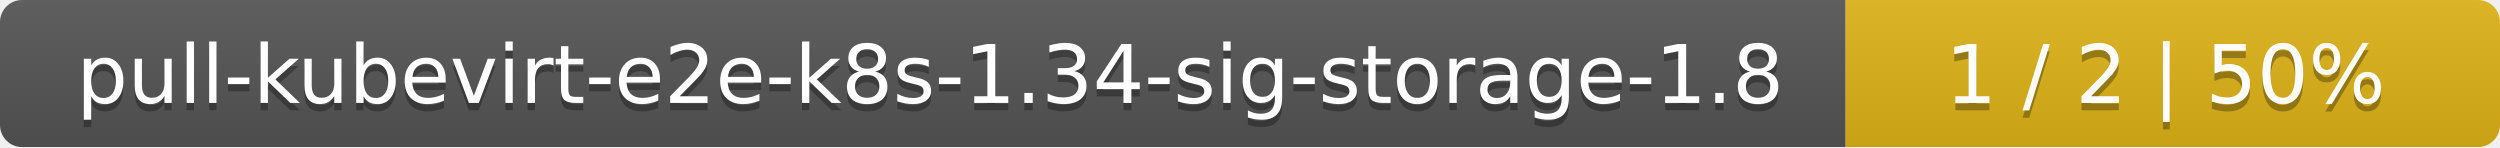
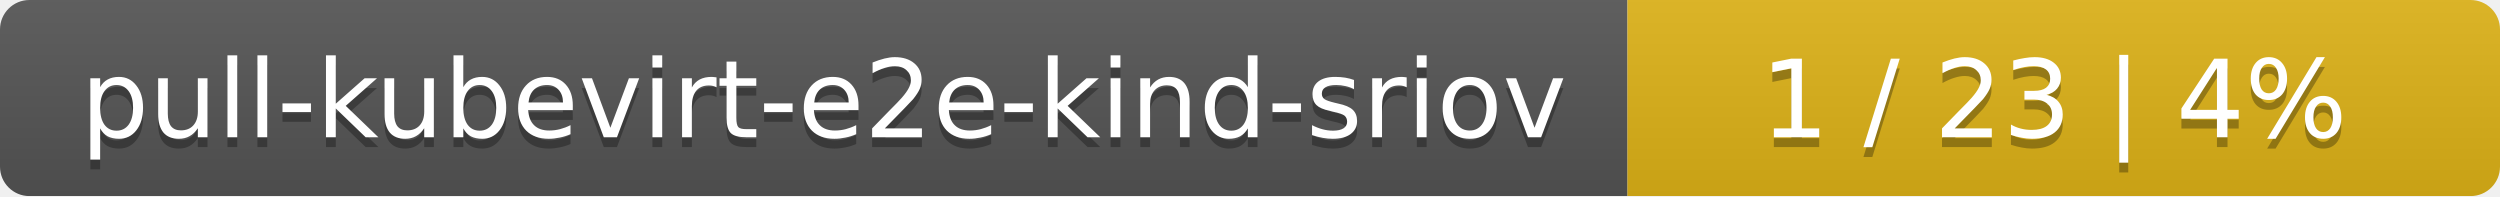
- <svg xmlns="http://www.w3.org/2000/svg" width="340" height="20">
+ <svg xmlns="http://www.w3.org/2000/svg" width="255" height="20">
  <linearGradient id="smooth" x2="0" y2="100%">
    <stop offset="0" stop-color="#bbb" stop-opacity=".1" />
    <stop offset="1" stop-opacity=".1" />
  </linearGradient>
  <mask id="round">
-     <rect width="340" height="20" rx="3" fill="#fff" />
+     <rect width="255" height="20" rx="3" fill="#fff" />
  </mask>
  <g mask="url(#round)">
-     <rect width="251" height="20" fill="#555" />
-     <rect x="251" width="89" height="20" fill="#dfb317" />
-     <rect width="340" height="20" fill="url(#smooth)" />
+     <rect width="166" height="20" fill="#555" />
+     <rect x="166" width="89" height="20" fill="#dfb317" />
+     <rect width="255" height="20" fill="url(#smooth)" />
  </g>
  <g fill="#fff" text-anchor="middle" font-family="DejaVu Sans,Verdana,Geneva,sans-serif" font-size="11">
-     <text x="126.5" y="15" fill="#010101" fill-opacity=".3">pull-kubevirt-e2e-k8s-1.34-sig-storage-1.8</text>
-     <text x="126.5" y="14">pull-kubevirt-e2e-k8s-1.34-sig-storage-1.8</text>
-     <text x="294.5" y="15" fill="#010101" fill-opacity=".3">1 / 2    |    50%</text>
-     <text x="294.5" y="14">1 / 2    |    50%</text>
+     <text x="84" y="15" fill="#010101" fill-opacity=".3">pull-kubevirt-e2e-kind-sriov</text>
+     <text x="84" y="14">pull-kubevirt-e2e-kind-sriov</text>
+     <text x="209.5" y="15" fill="#010101" fill-opacity=".3">1 / 23    |    4%</text>
+     <text x="209.5" y="14">1 / 23    |    4%</text>
  </g>
</svg>
